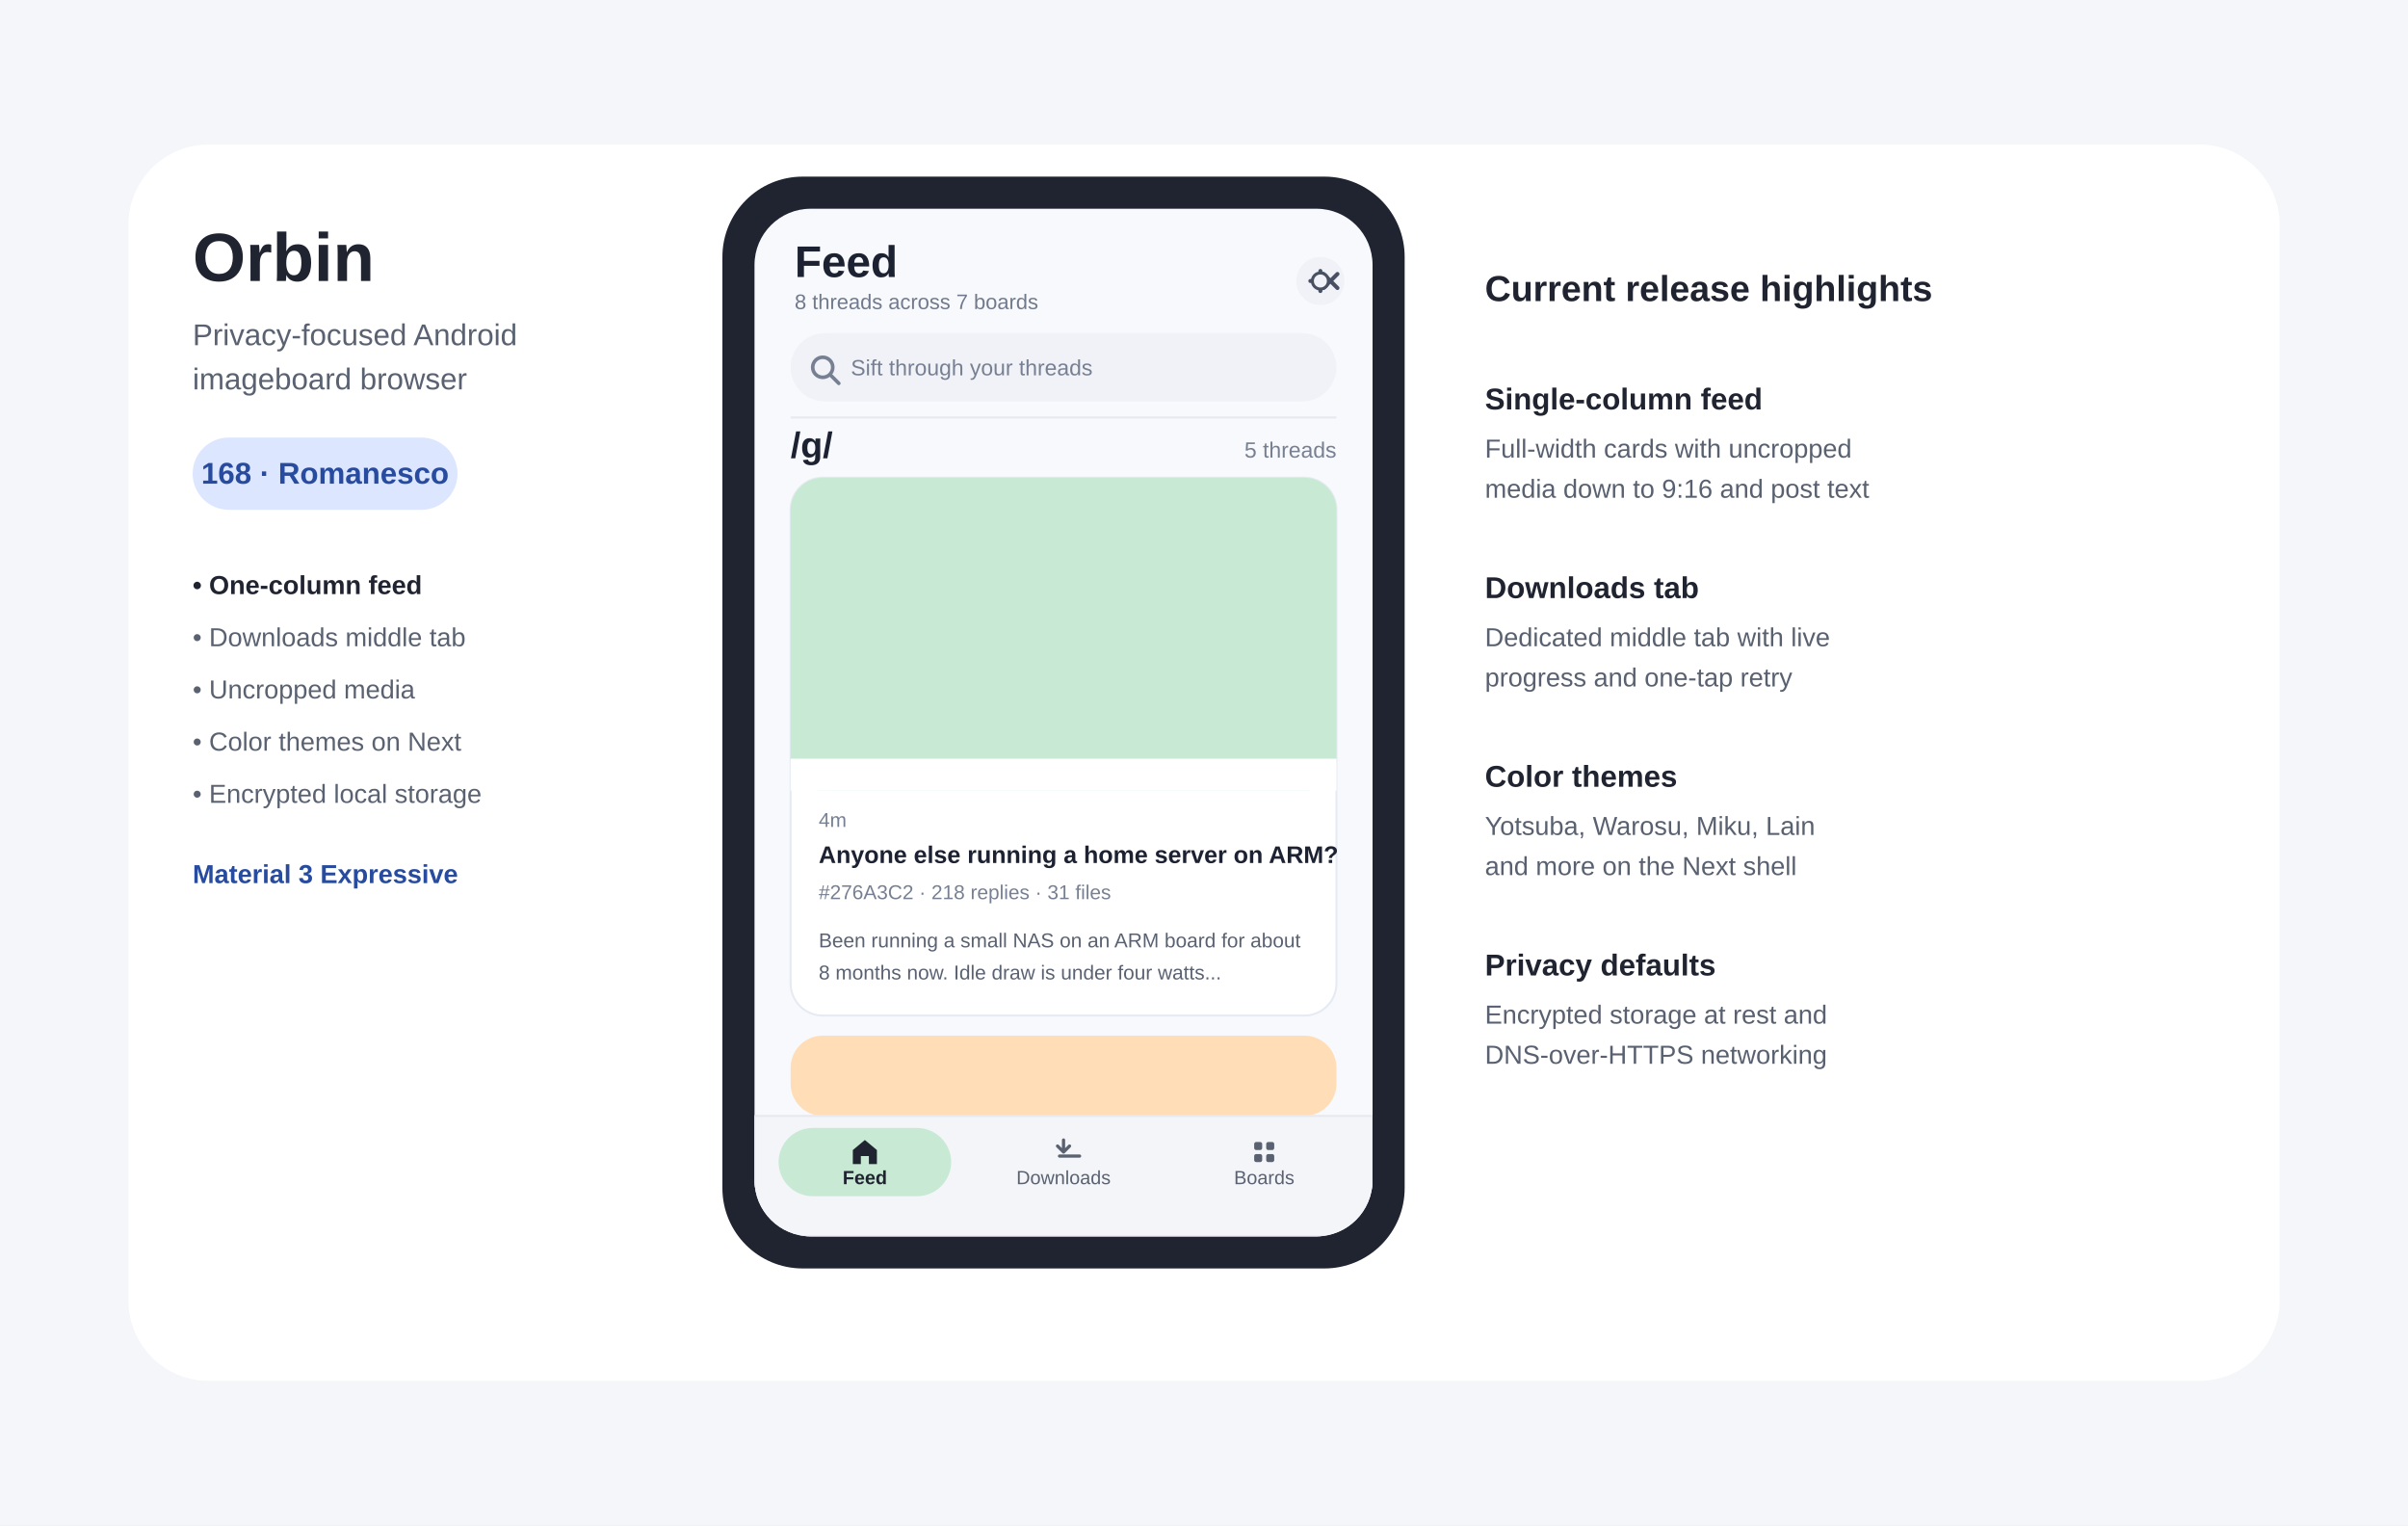
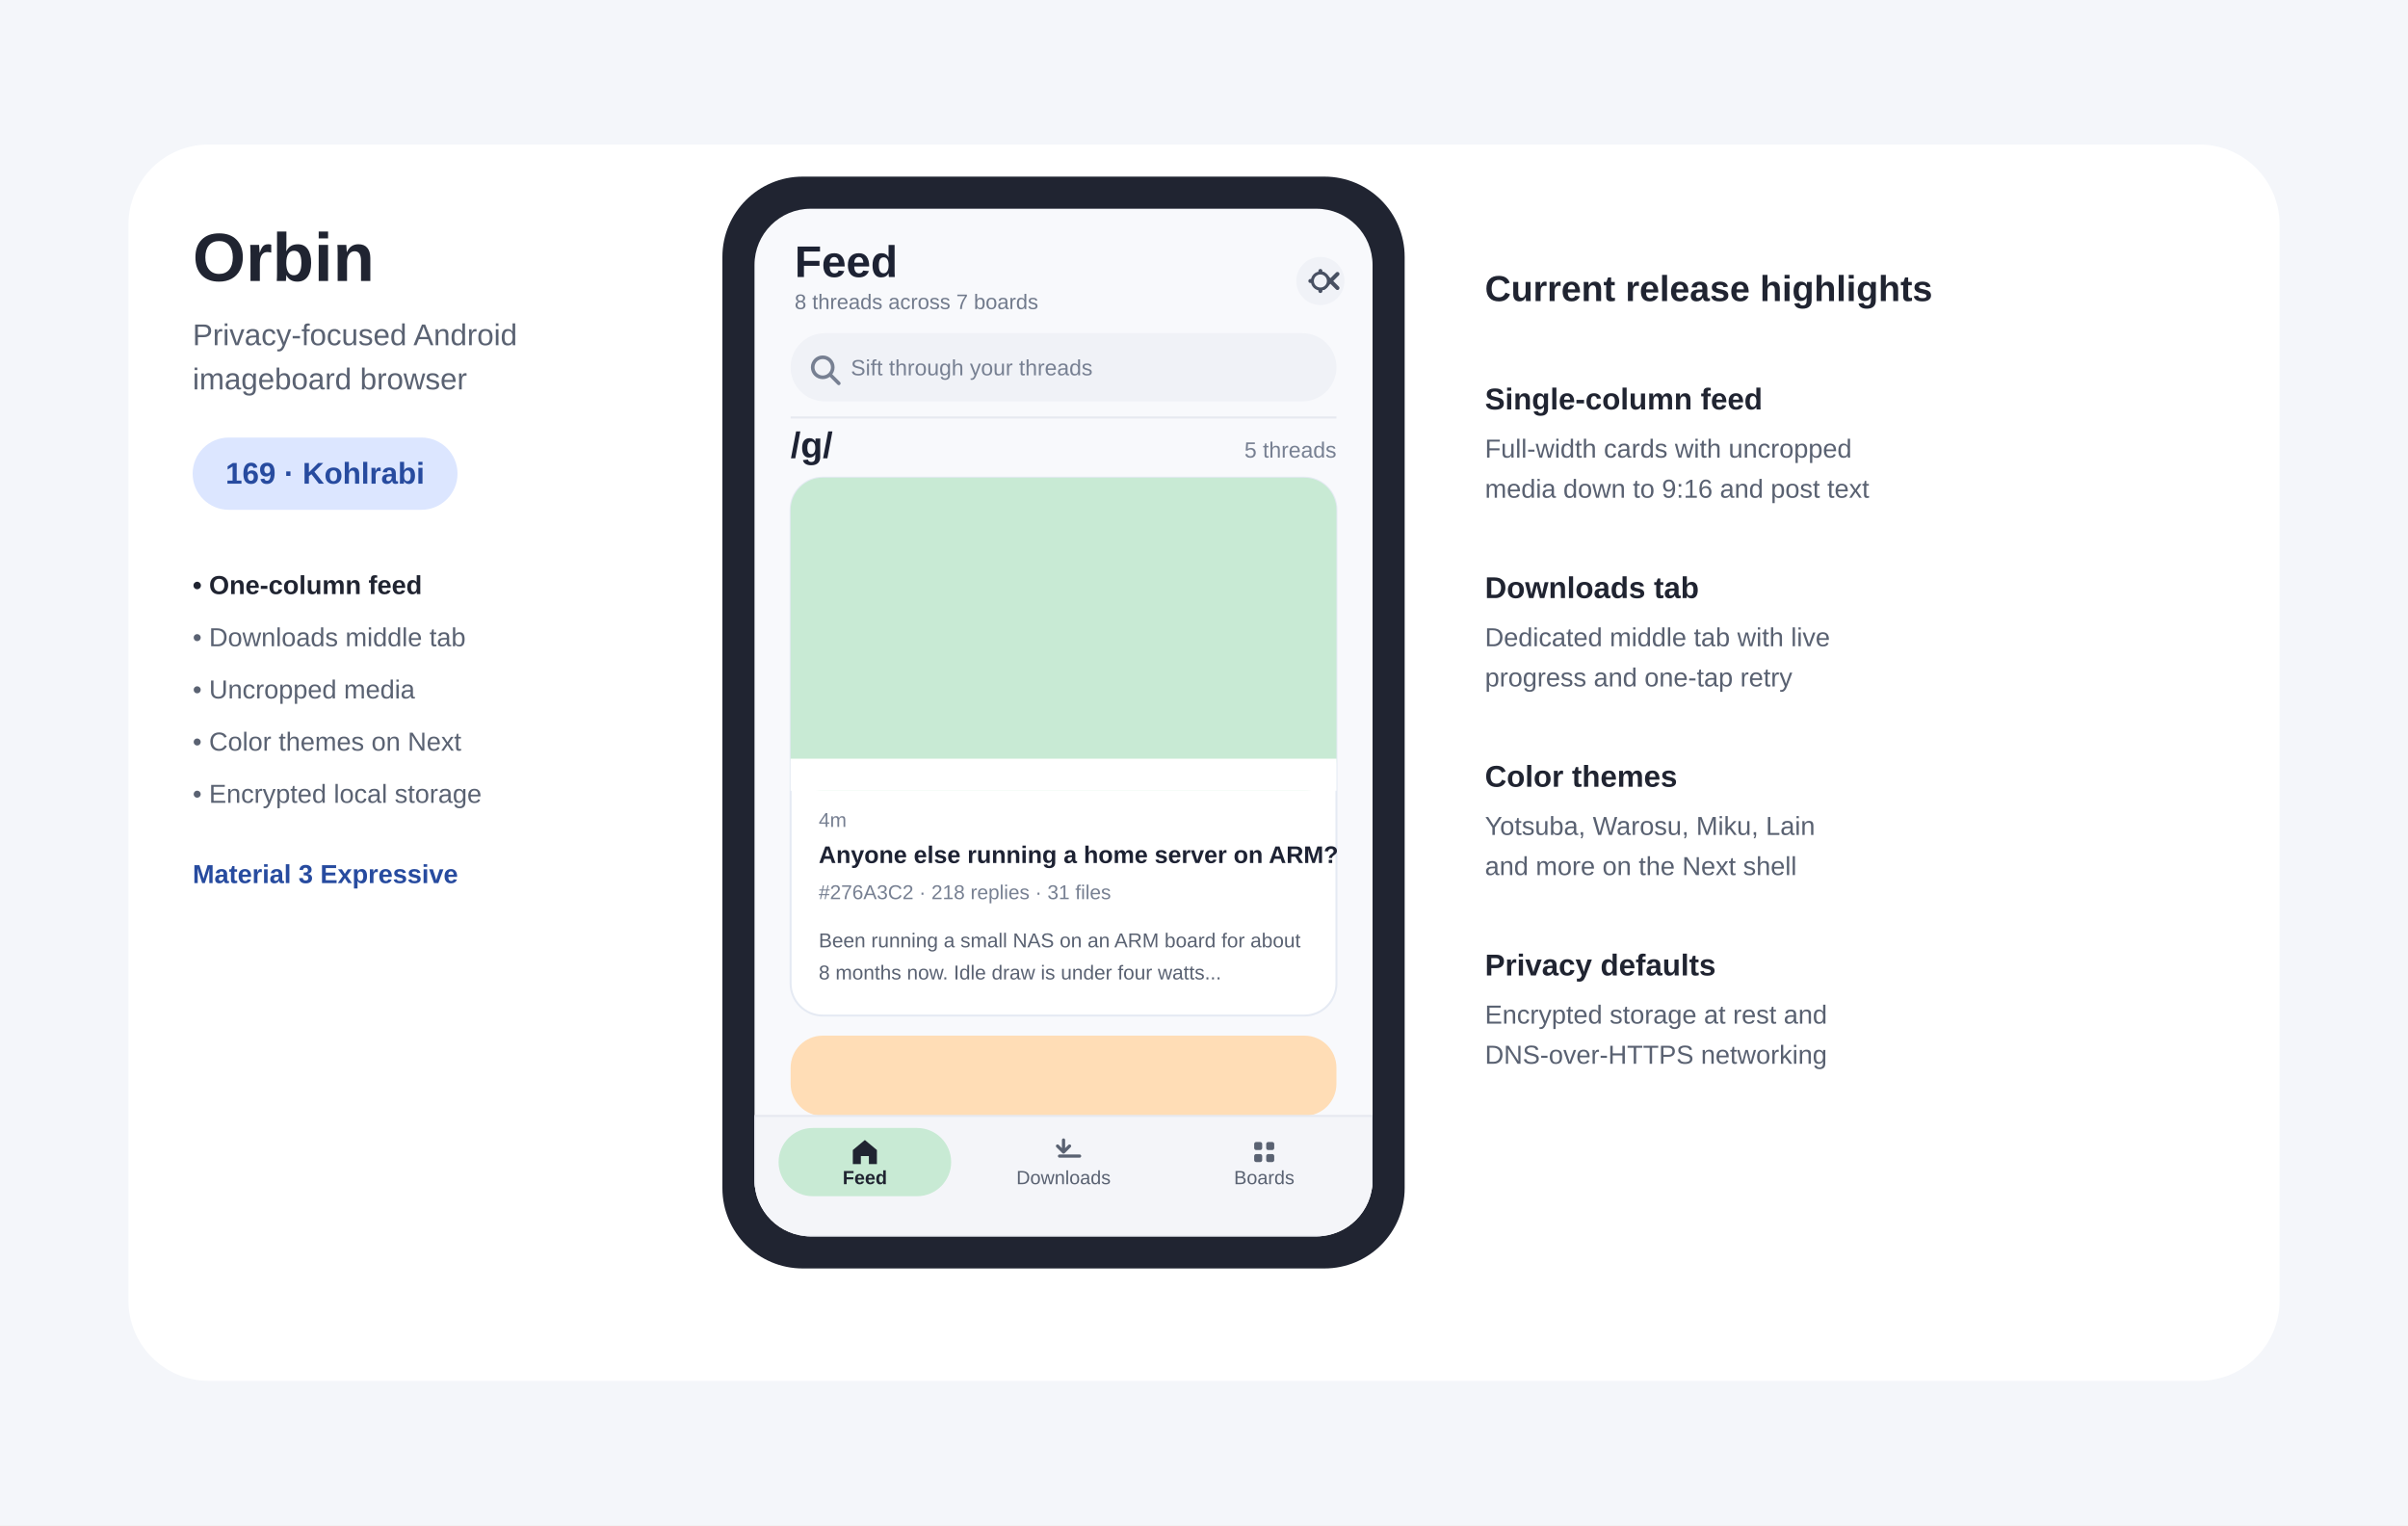
- <svg xmlns="http://www.w3.org/2000/svg" width="1200" height="760" viewBox="0 0 1200 760" role="img" aria-labelledby="title desc" data-release-version="168-Romanesco">
+ <svg xmlns="http://www.w3.org/2000/svg" width="1200" height="760" viewBox="0 0 1200 760" role="img" aria-labelledby="title desc" data-release-version="169-Kohlrabi">
  <rect width="1200" height="760" fill="#F4F6FA" />
  <rect x="64" y="72" width="1072" height="616" rx="40" fill="#FFFFFF" />
  <text x="96" y="140" font-family="Arial,sans-serif" font-size="34" font-weight="700" fill="#202431">Orbin</text>
  <text x="96" y="172" font-family="Arial,sans-serif" font-size="15" fill="#5A6272">Privacy-focused Android</text>
  <text x="96" y="194" font-family="Arial,sans-serif" font-size="15" fill="#5A6272">imageboard browser</text>
  <rect x="96" y="218" width="132" height="36" rx="18" fill="#DCE6FF" />
-   <text id="release-label" x="162" y="241" text-anchor="middle" font-family="Arial,sans-serif" font-size="15" font-weight="700" fill="#274B9F">168 · Romanesco</text>
+   <text id="release-label" x="162" y="241" text-anchor="middle" font-family="Arial,sans-serif" font-size="15" font-weight="700" fill="#274B9F">169 · Kohlrabi</text>
  <text x="96" y="296" font-family="Arial,sans-serif" font-size="13" font-weight="700" fill="#202431">• One-column feed</text>
  <text x="96" y="322" font-family="Arial,sans-serif" font-size="13" fill="#5A6272">• Downloads middle tab</text>
  <text x="96" y="348" font-family="Arial,sans-serif" font-size="13" fill="#5A6272">• Uncropped media</text>
  <text x="96" y="374" font-family="Arial,sans-serif" font-size="13" fill="#5A6272">• Color themes on Next</text>
  <text x="96" y="400" font-family="Arial,sans-serif" font-size="13" fill="#5A6272">• Encrypted local storage</text>
  <text x="96" y="440" font-family="Arial,sans-serif" font-size="13" font-weight="700" fill="#274B9F">Material 3 Expressive</text>
  <rect x="360" y="88" width="340" height="544" rx="40" fill="#202431" />
  <rect x="376" y="104" width="308" height="512" rx="28" fill="#F8F9FC" />
  <defs>
    <clipPath id="phone-screen-clip">
      <rect x="376" y="104" width="308" height="512" rx="28" />
    </clipPath>
  </defs>
  <g clip-path="url(#phone-screen-clip)">
    <text x="396" y="138" font-family="Arial,sans-serif" font-size="22" font-weight="700" fill="#1D2233">Feed</text>
    <text x="396" y="154" font-family="Arial,sans-serif" font-size="10.5" fill="#717A8C">8 threads across 7 boards</text>
    <circle cx="658" cy="140" r="12" fill="#F0F2F7" />
    <path d="M658 135v10m-5-5h10m-3.5-3.5l7 7m0-7l-7 7" stroke="#485062" stroke-width="2" stroke-linecap="round" />
    <circle cx="658" cy="140" r="4" fill="#F0F2F7" stroke="#485062" stroke-width="1.5" />
    <rect x="394" y="166" width="272" height="34" rx="17" fill="#F0F2F7" />
    <circle cx="410" cy="183" r="5" fill="none" stroke="#778092" stroke-width="1.8" />
    <line x1="414" y1="187" x2="418" y2="191" stroke="#778092" stroke-width="1.8" stroke-linecap="round" />
    <text x="424" y="187" font-family="Arial,sans-serif" font-size="11" fill="#778092">Sift through your threads</text>
    <line x1="394" y1="208" x2="666" y2="208" stroke="#E6E9F0" stroke-width="1" />
    <text x="394" y="228" font-family="Arial,sans-serif" font-size="18" font-weight="700" fill="#1D2233">/g/</text>
    <text x="666" y="228" text-anchor="end" font-family="Arial,sans-serif" font-size="11" fill="#778092">5 threads</text>
    <rect x="394" y="238" width="272" height="268" rx="16" fill="#FFFFFF" stroke="#E5EAF3" stroke-width="1" />
    <rect x="394" y="238" width="272" height="156" rx="16" fill="#C8EAD4" />
    <rect x="394" y="378" width="272" height="16" fill="#FFFFFF" />
    <text x="408" y="412" font-family="Arial,sans-serif" font-size="10" fill="#778092">4m</text>
    <text x="408" y="430" font-family="Arial,sans-serif" font-size="12" font-weight="700" fill="#1D2233">Anyone else running a home server on ARM?</text>
    <text x="408" y="448" font-family="Arial,sans-serif" font-size="10" fill="#778092">#276A3C2 · 218 replies · 31 files</text>
    <text x="408" y="472" font-family="Arial,sans-serif" font-size="10" fill="#5A6272">Been running a small NAS on an ARM board for about</text>
    <text x="408" y="488" font-family="Arial,sans-serif" font-size="10" fill="#5A6272">8 months now. Idle draw is under four watts...</text>
    <rect x="394" y="516" width="272" height="40" rx="16" fill="#FFDDB6" />
    <rect x="376" y="556" width="308" height="60" fill="#F4F5F9" stroke="#E6E9F0" stroke-width="1" />
    <rect x="388" y="562" width="86" height="34" rx="17" fill="#C8EAD4" />
    <path d="M431 568l6 5v7h-4v-4h-4v4h-4v-7z" fill="#202431" />
    <text x="431" y="590" text-anchor="middle" font-family="Arial,sans-serif" font-size="9.5" font-weight="700" fill="#202431">Feed</text>
    <path d="M530 568v6m-3-3l3 3 3-3m-5 5h10" stroke="#5A6272" stroke-width="1.6" stroke-linecap="round" stroke-linejoin="round" fill="none" />
    <text x="530" y="590" text-anchor="middle" font-family="Arial,sans-serif" font-size="9.5" fill="#5A6272">Downloads</text>
    <rect x="625" y="569" width="4" height="4" rx="1" fill="#5A6272" />
    <rect x="631" y="569" width="4" height="4" rx="1" fill="#5A6272" />
    <rect x="625" y="575" width="4" height="4" rx="1" fill="#5A6272" />
    <rect x="631" y="575" width="4" height="4" rx="1" fill="#5A6272" />
    <text x="630" y="590" text-anchor="middle" font-family="Arial,sans-serif" font-size="9.5" fill="#5A6272">Boards</text>
  </g>
  <text x="740" y="150" font-family="Arial,sans-serif" font-size="18" font-weight="700" fill="#202431">Current release highlights</text>
  <text x="740" y="204" font-family="Arial,sans-serif" font-size="15" font-weight="700" fill="#202431">Single-column feed</text>
  <text x="740" y="228" font-family="Arial,sans-serif" font-size="13" fill="#596171">Full-width cards with uncropped</text>
  <text x="740" y="248" font-family="Arial,sans-serif" font-size="13" fill="#596171">media down to 9:16 and post text</text>
  <text x="740" y="298" font-family="Arial,sans-serif" font-size="15" font-weight="700" fill="#202431">Downloads tab</text>
  <text x="740" y="322" font-family="Arial,sans-serif" font-size="13" fill="#596171">Dedicated middle tab with live</text>
  <text x="740" y="342" font-family="Arial,sans-serif" font-size="13" fill="#596171">progress and one-tap retry</text>
  <text x="740" y="392" font-family="Arial,sans-serif" font-size="15" font-weight="700" fill="#202431">Color themes</text>
  <text x="740" y="416" font-family="Arial,sans-serif" font-size="13" fill="#596171">Yotsuba, Warosu, Miku, Lain</text>
  <text x="740" y="436" font-family="Arial,sans-serif" font-size="13" fill="#596171">and more on the Next shell</text>
  <text x="740" y="486" font-family="Arial,sans-serif" font-size="15" font-weight="700" fill="#202431">Privacy defaults</text>
  <text x="740" y="510" font-family="Arial,sans-serif" font-size="13" fill="#596171">Encrypted storage at rest and</text>
  <text x="740" y="530" font-family="Arial,sans-serif" font-size="13" fill="#596171">DNS-over-HTTPS networking</text>
</svg>
